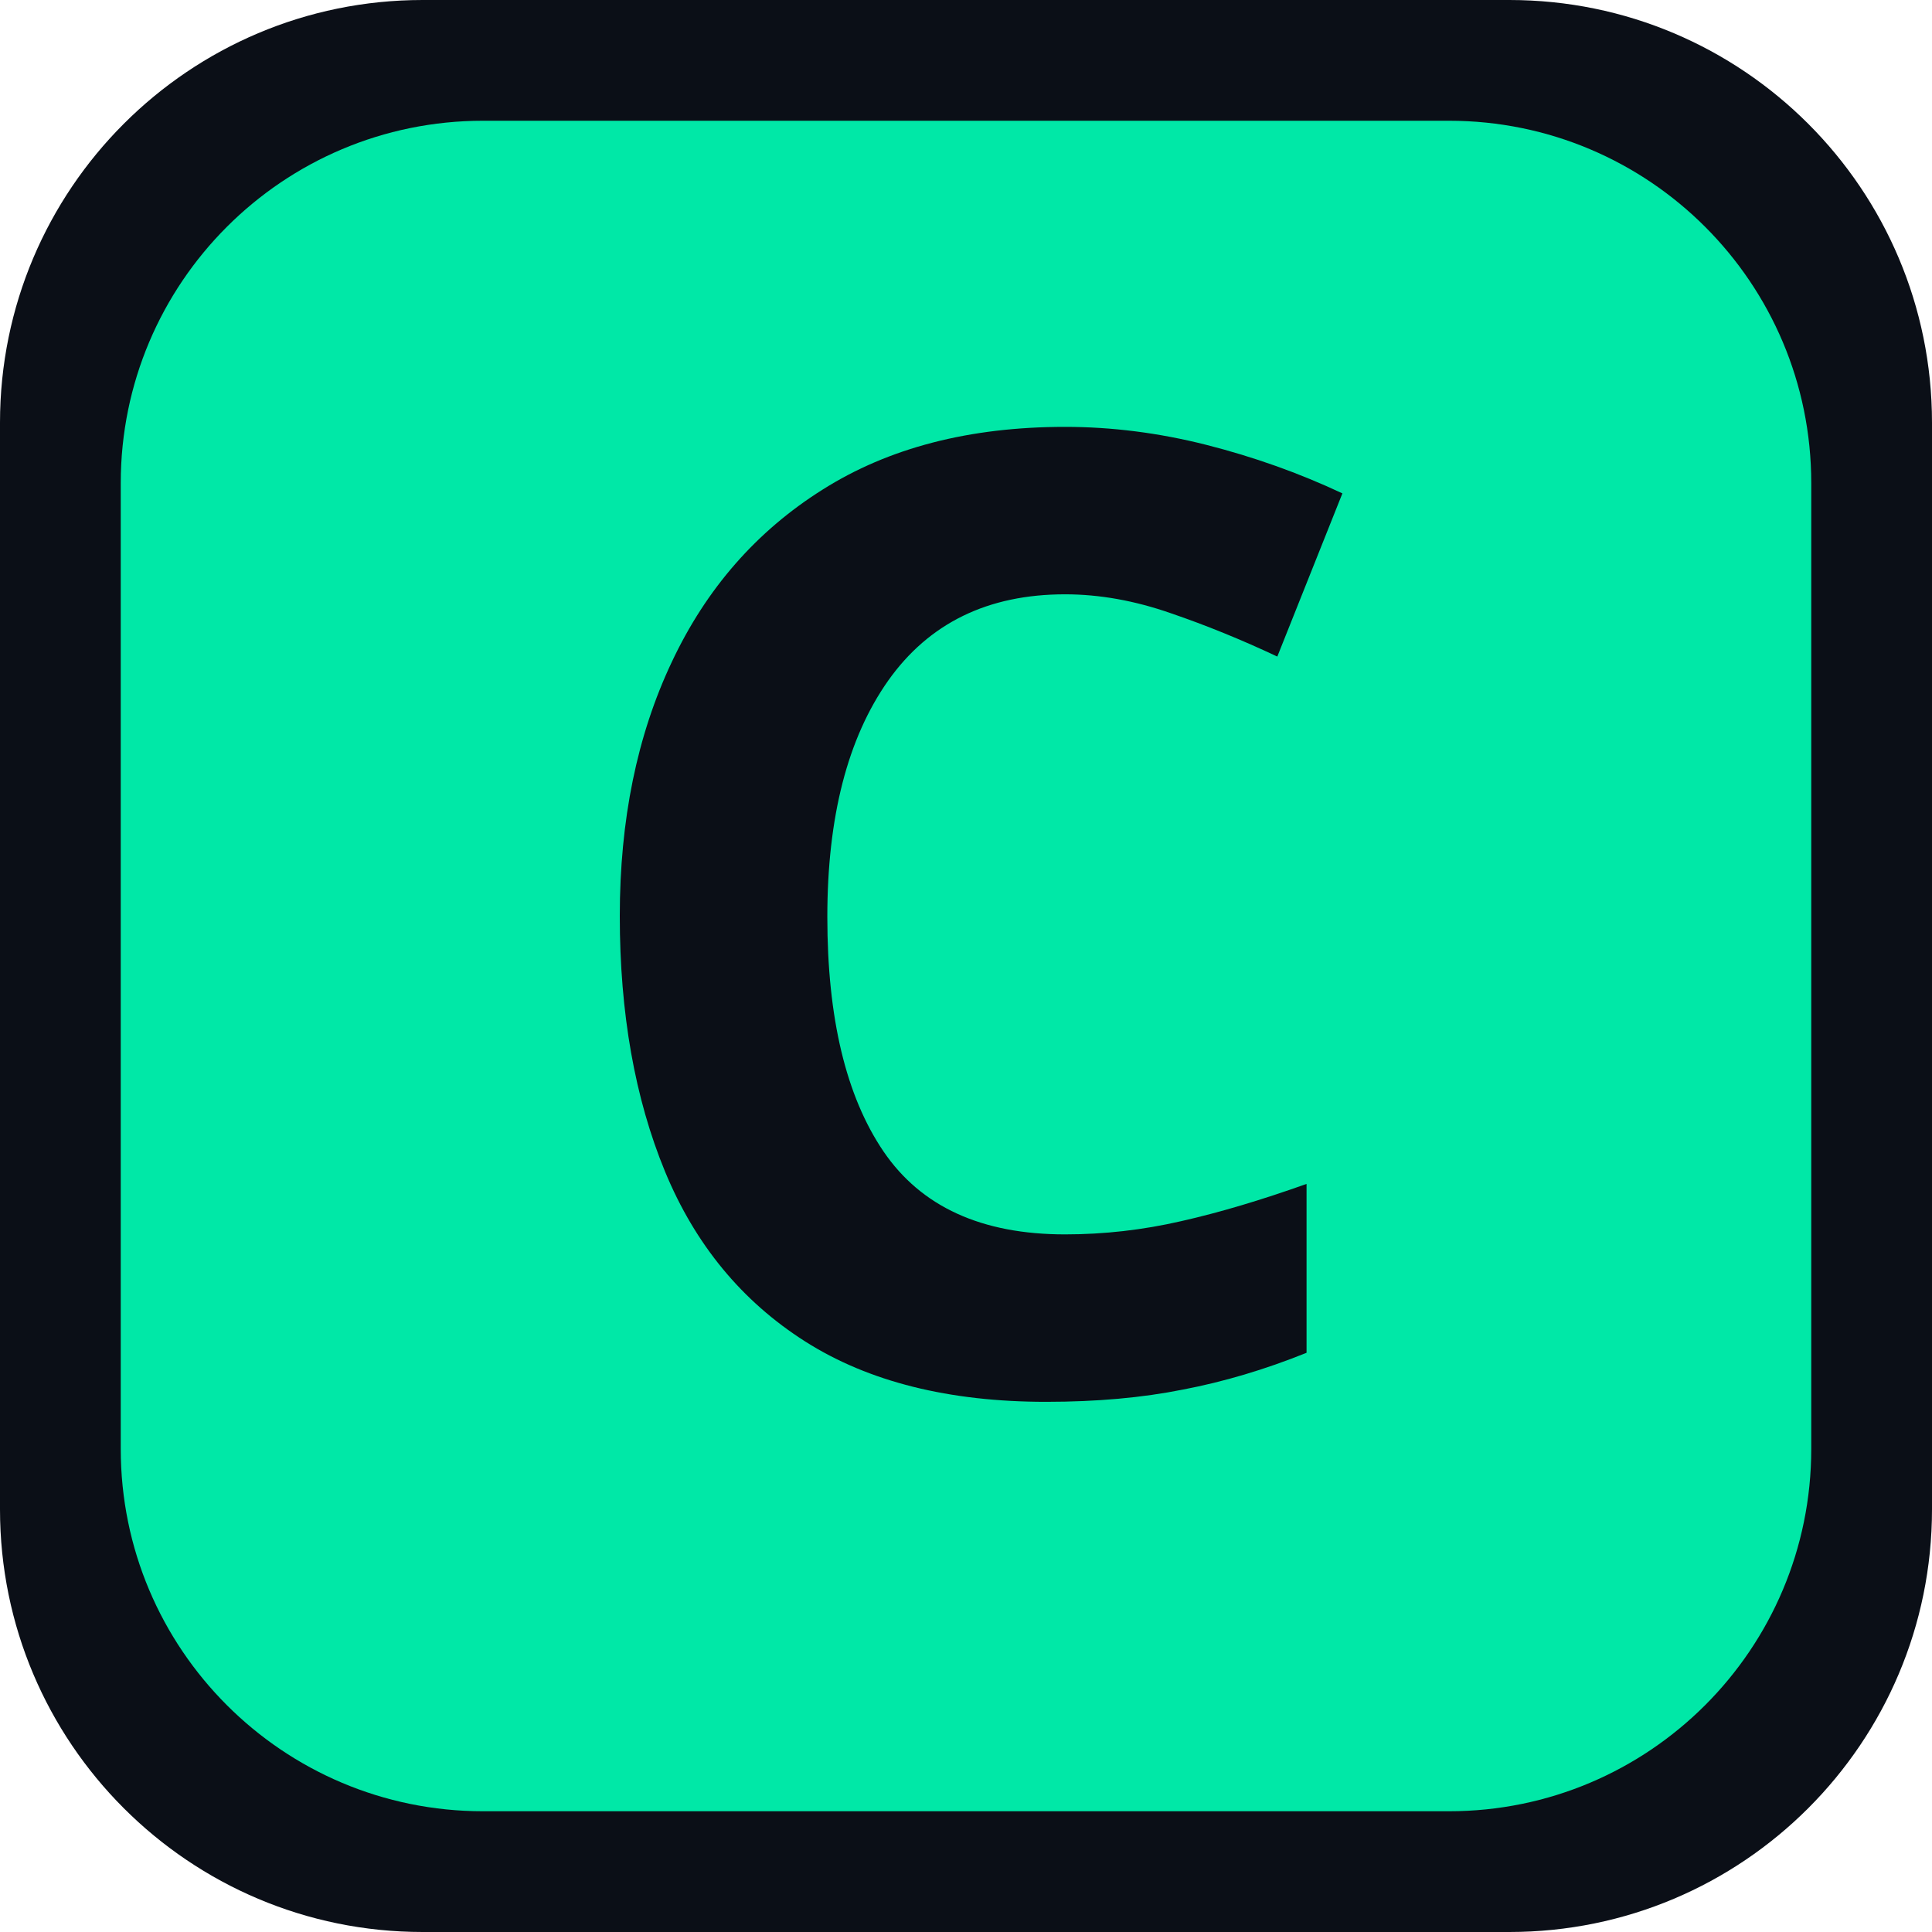
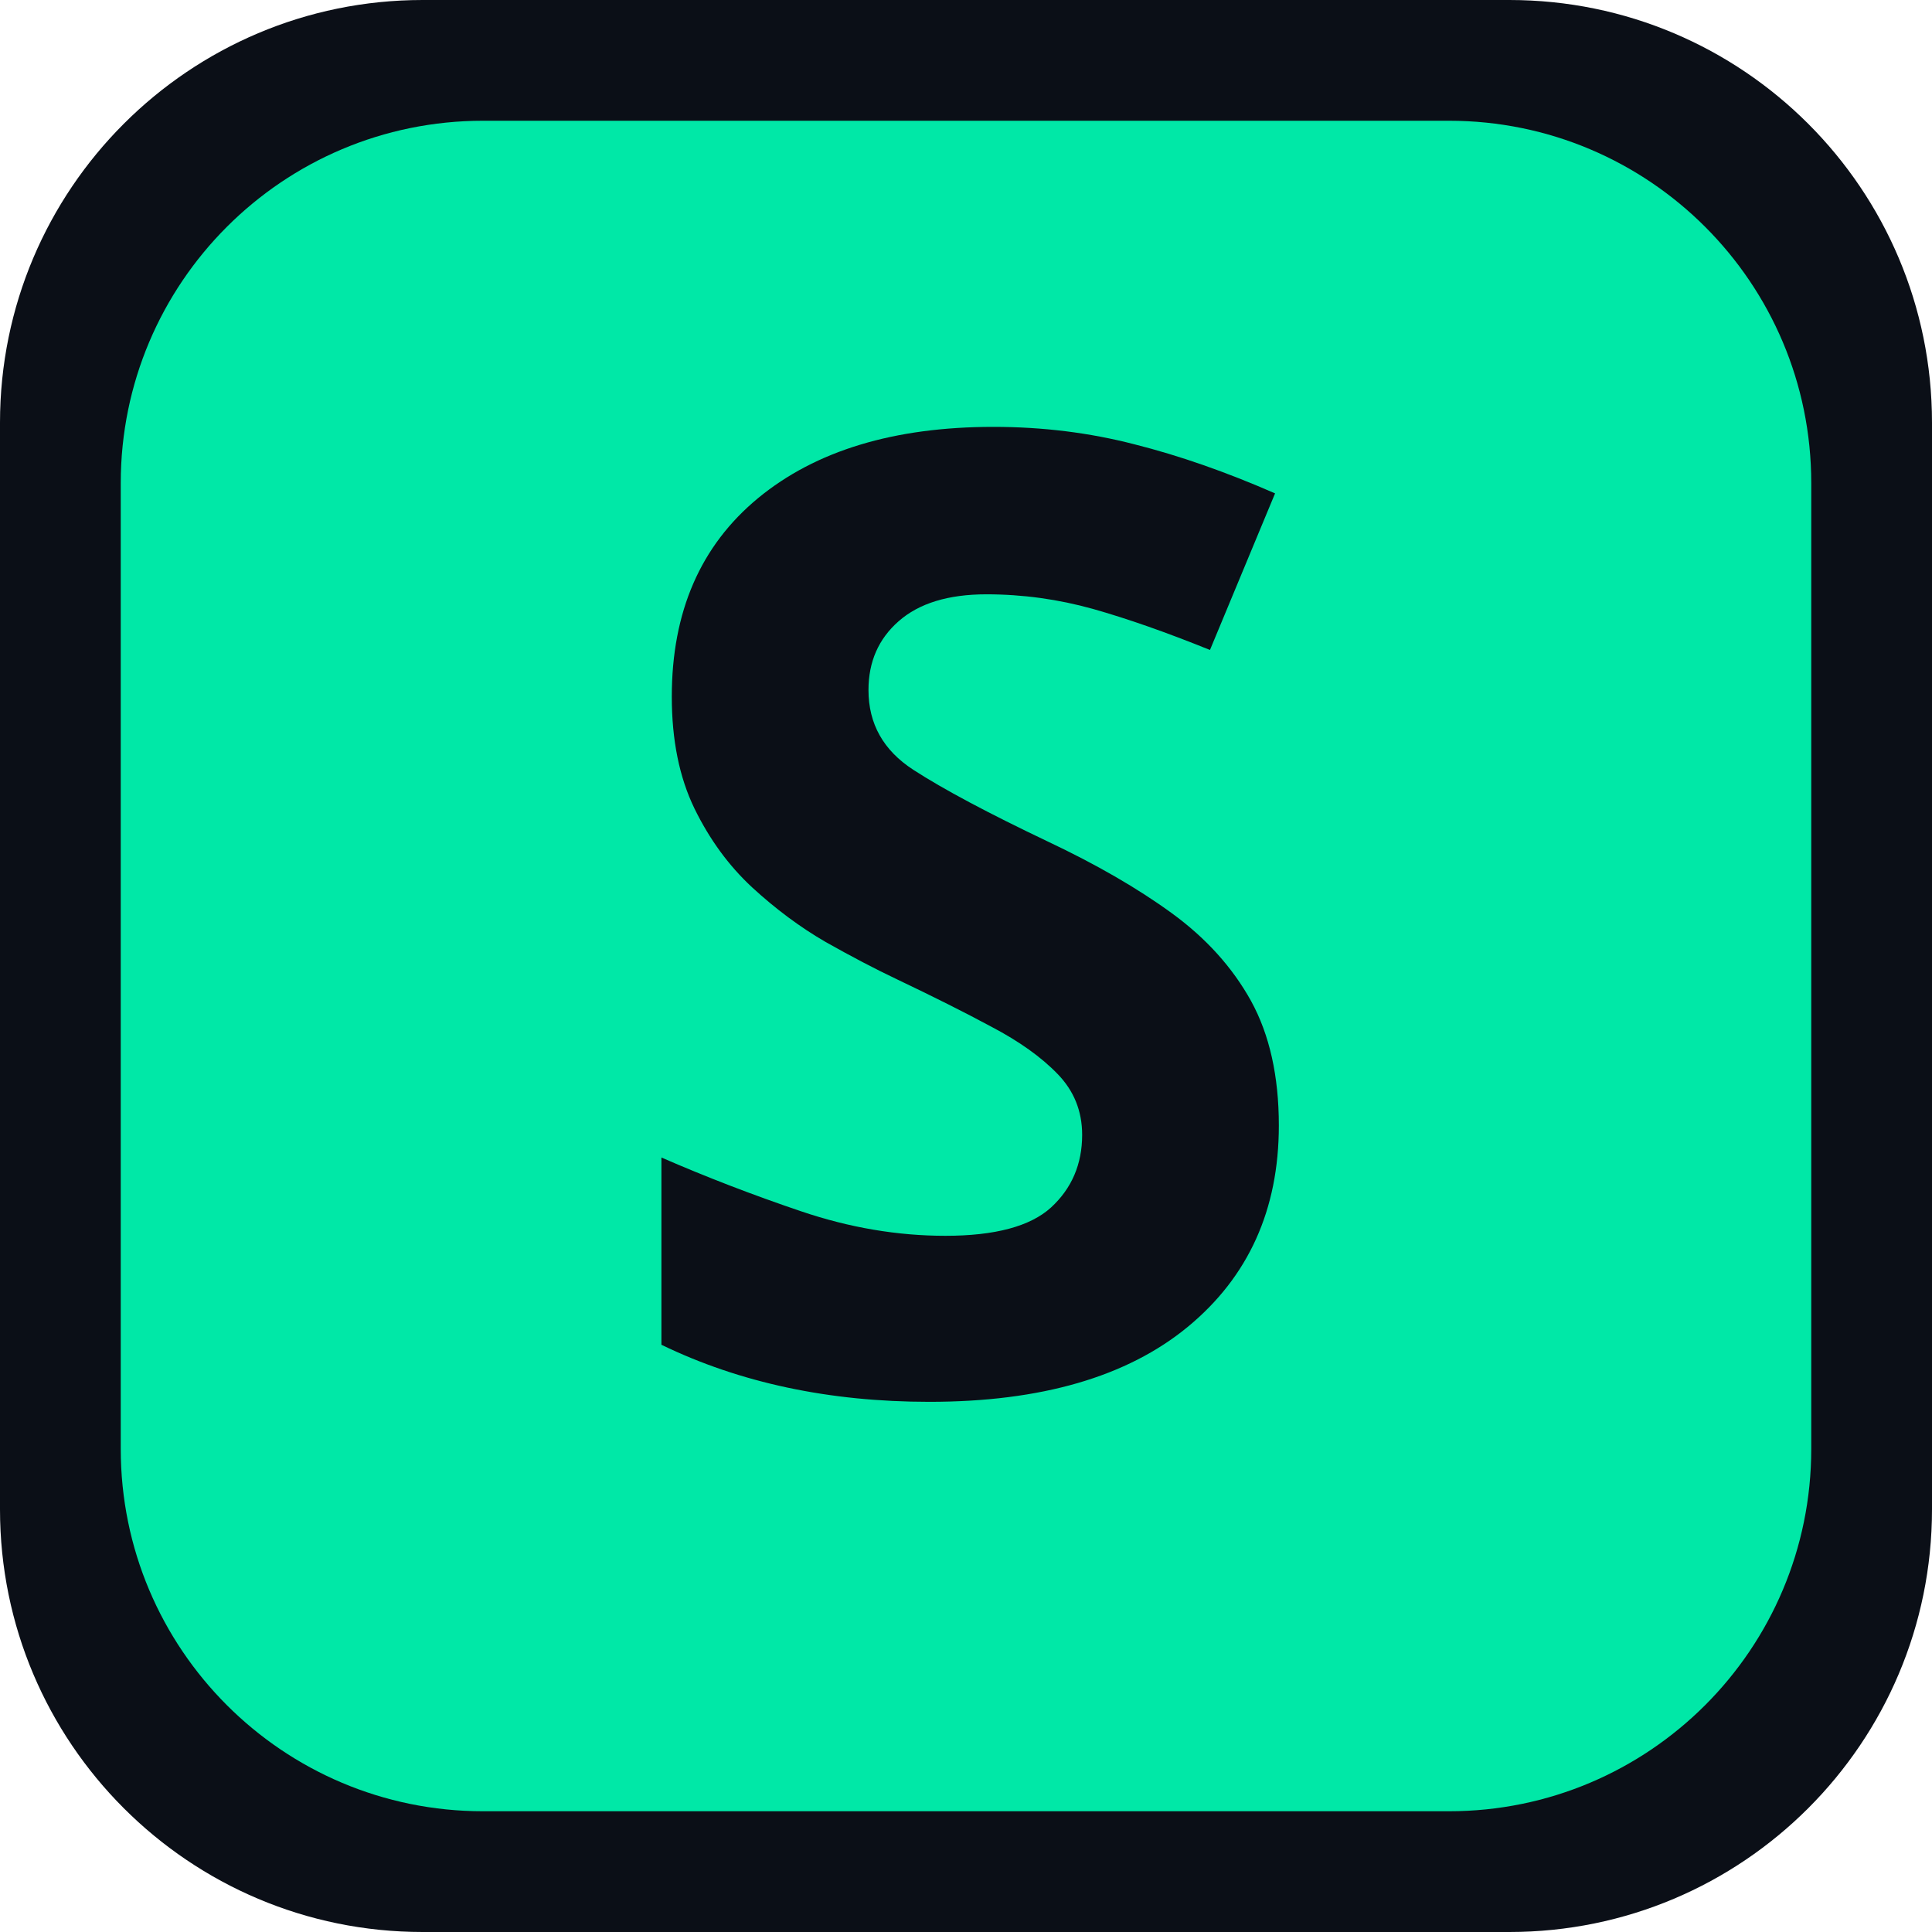
<svg xmlns="http://www.w3.org/2000/svg" viewBox="0 0 64 64">
  <rect width="64" height="64" rx="14" fill="#0B0F17" />
  <rect x="4" y="4" width="56" height="56" rx="12" fill="#00E8A7" />
-   <text x="32" y="46" font-family="Poppins, Arial Black, sans-serif" font-size="44" font-weight="900" text-anchor="middle" fill="#0B0F17">C</text>
+   <text x="32" y="46" font-family="Poppins, Arial Black, sans-serif" font-size="44" font-weight="900" text-anchor="middle" fill="#0B0F17">S</text>
</svg>
